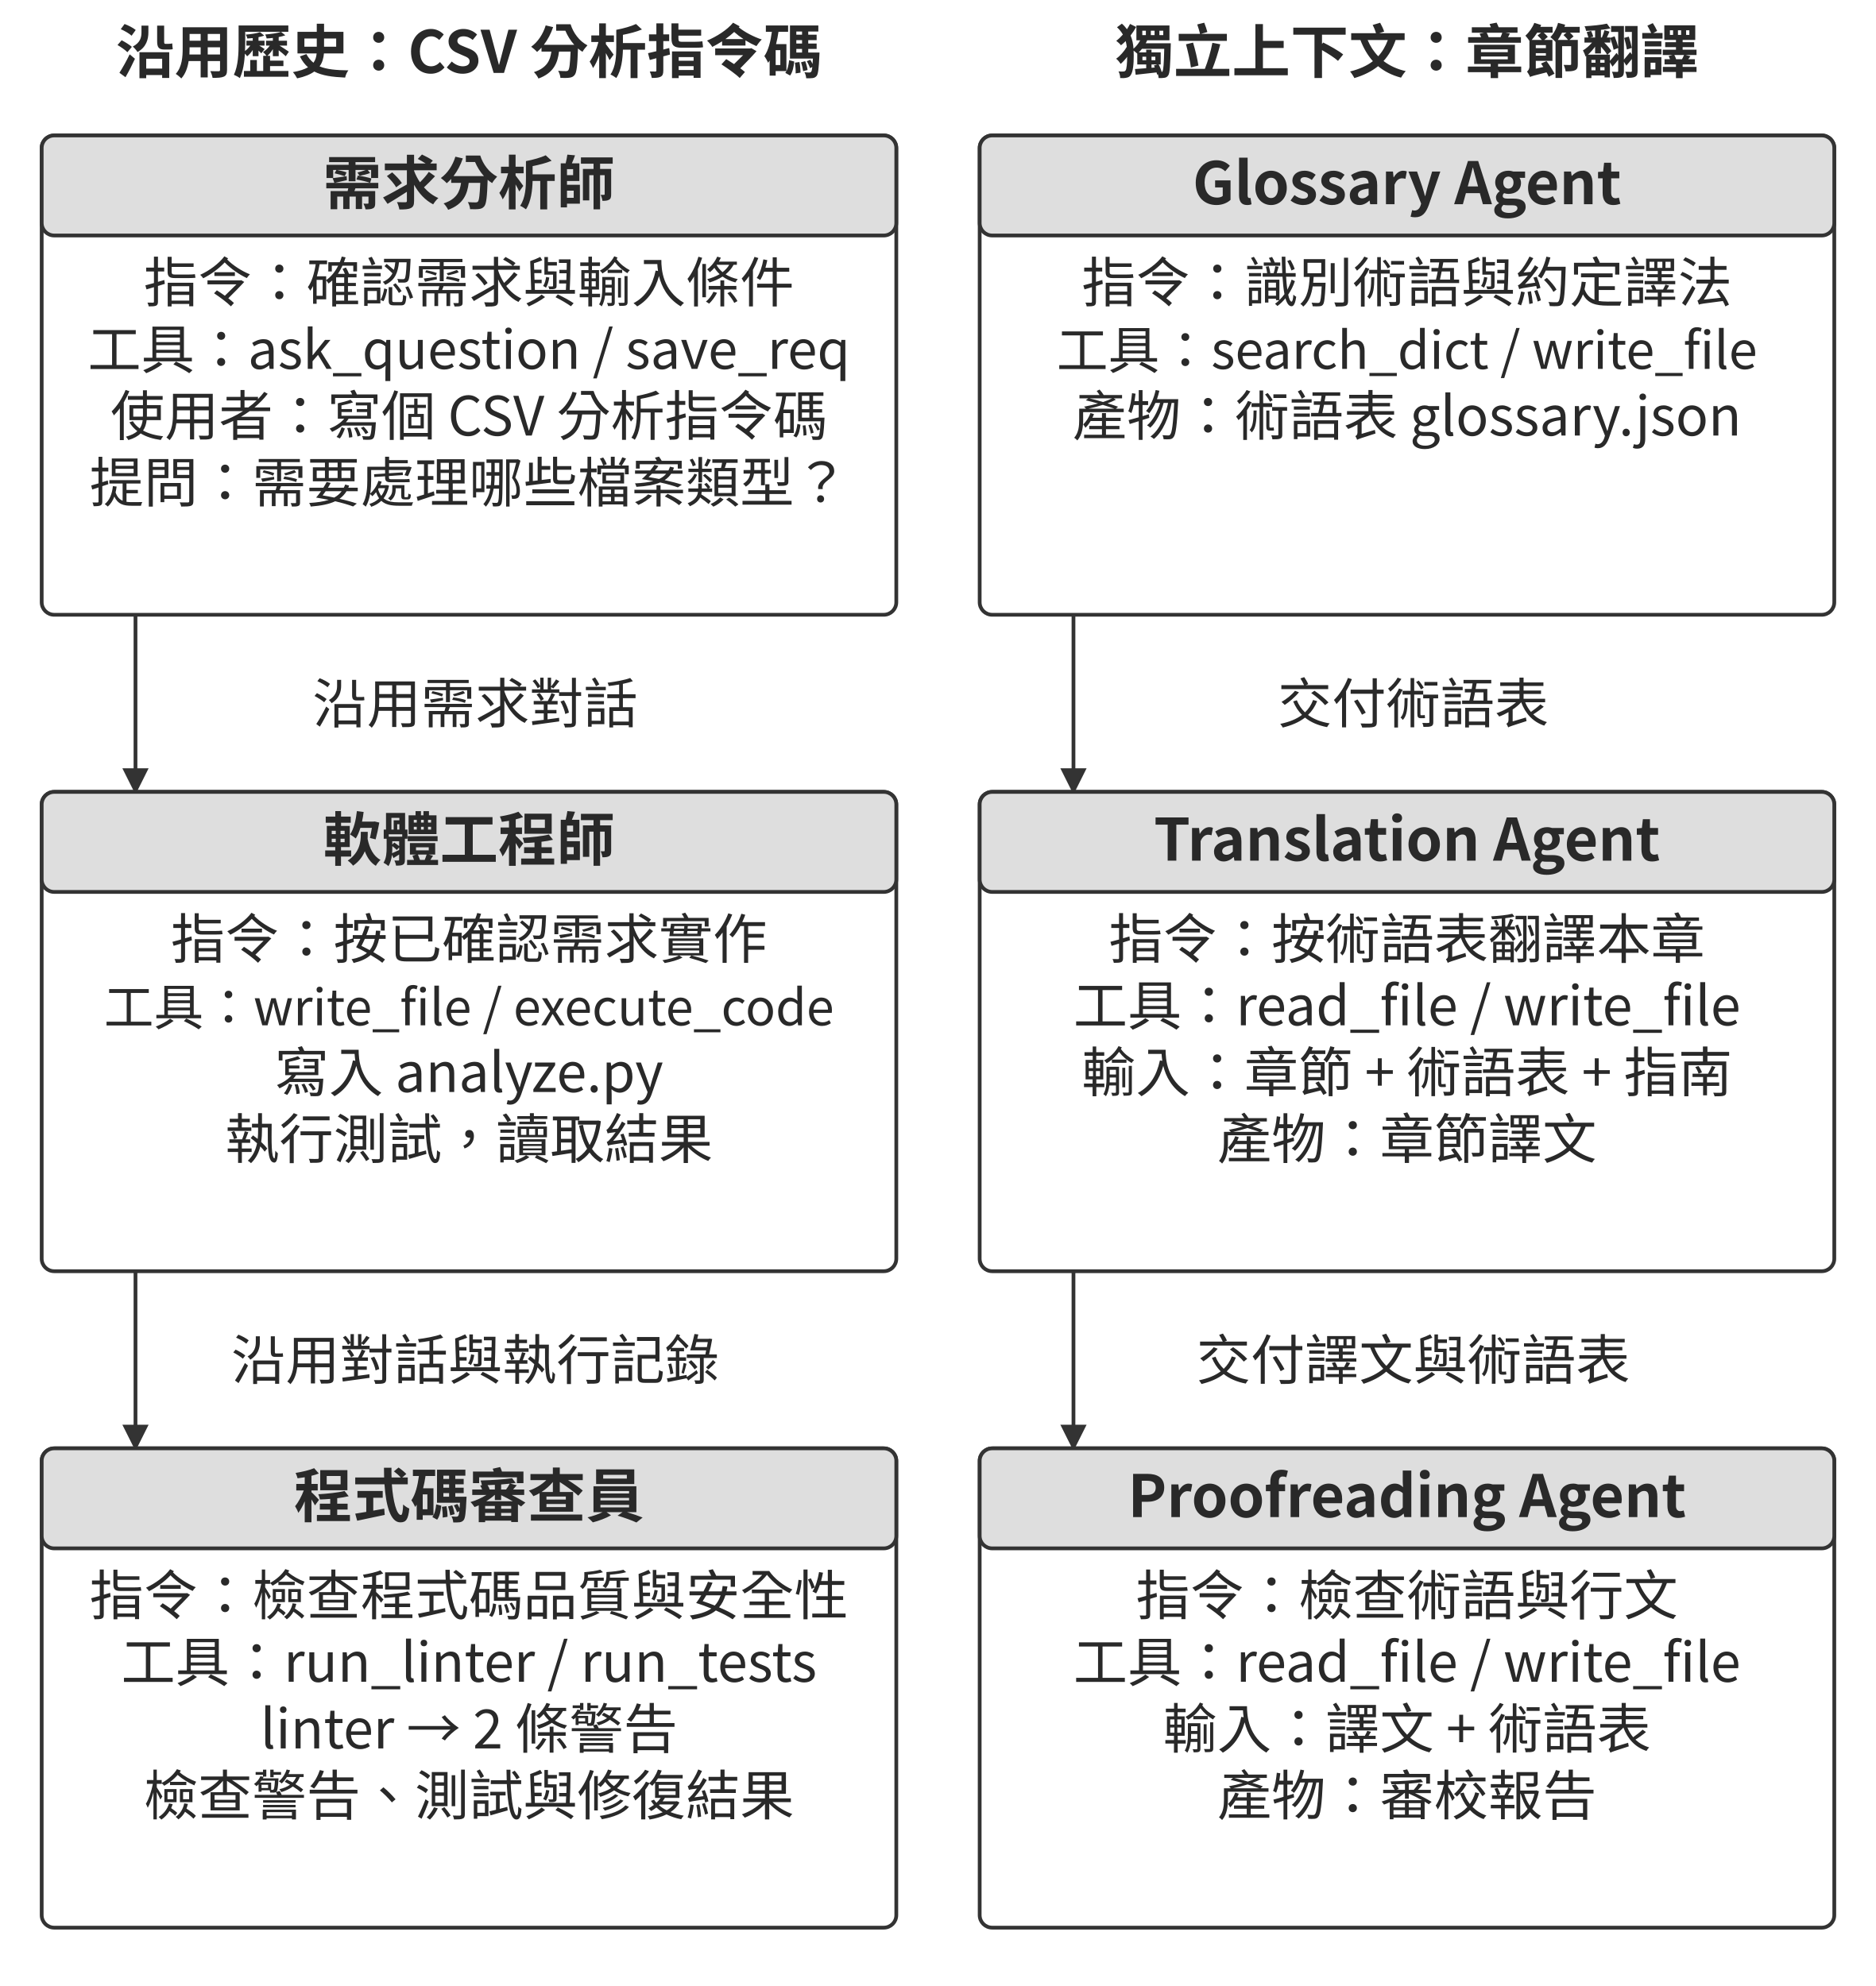
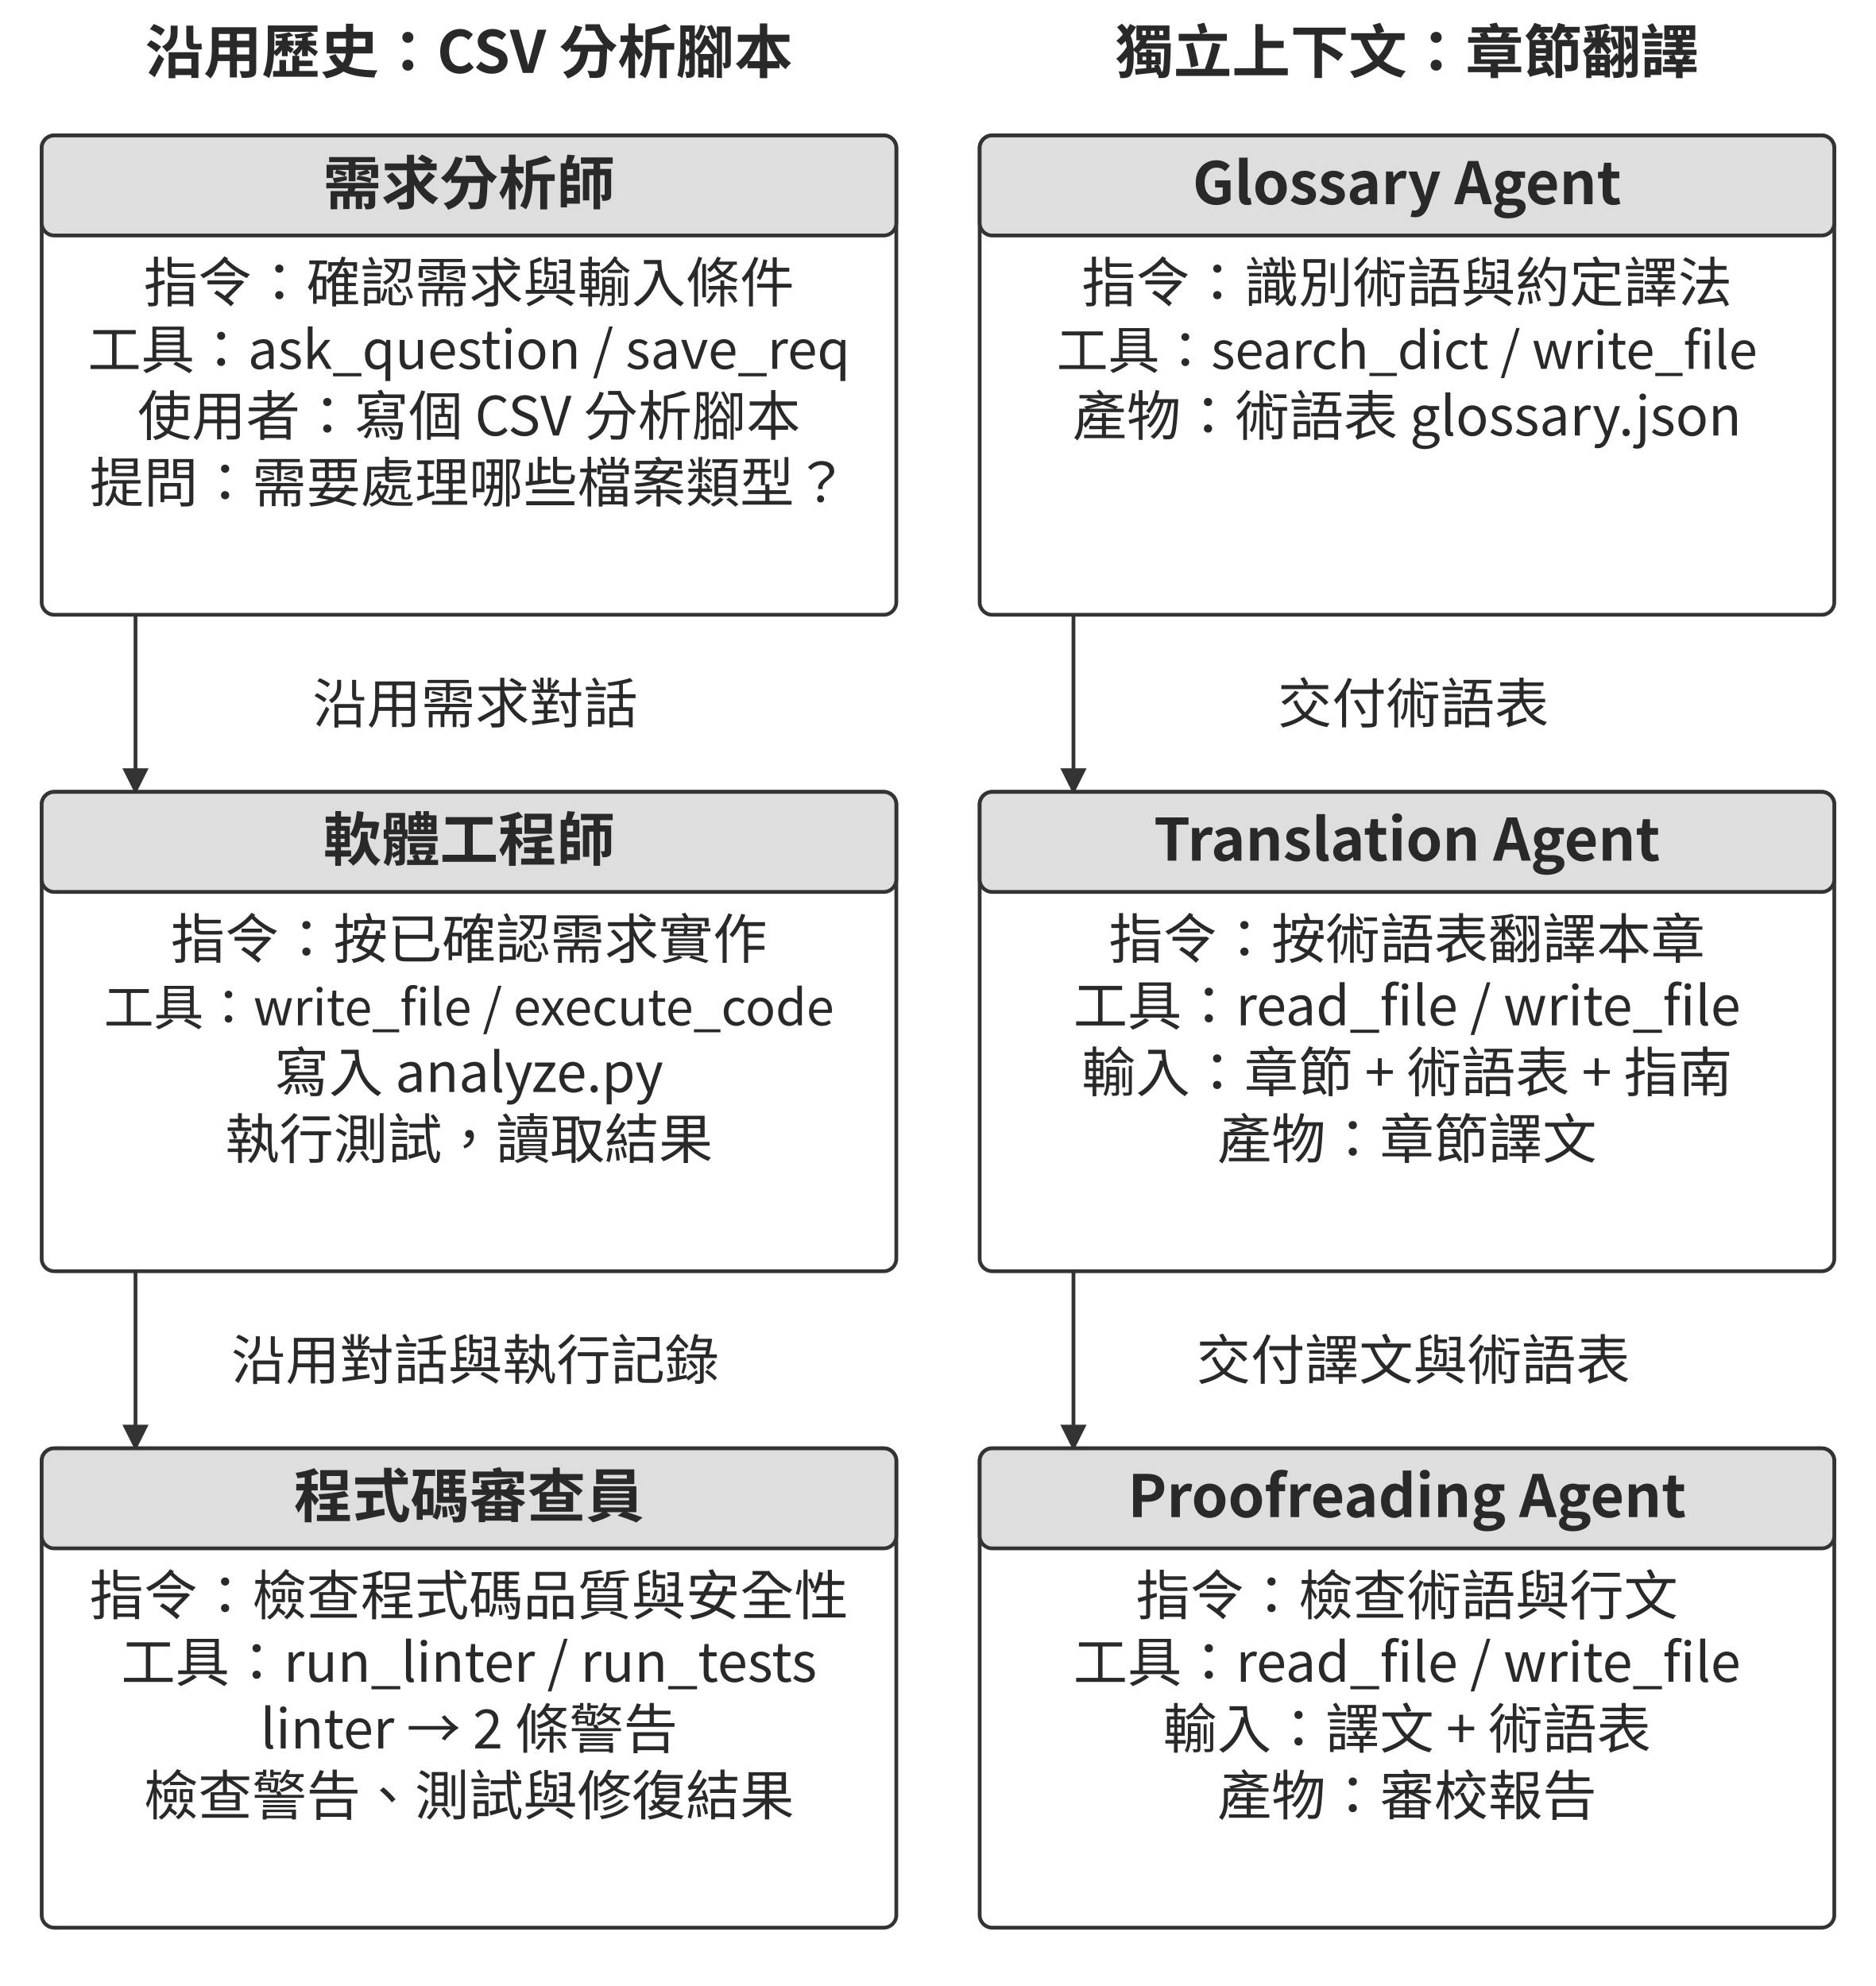
<svg xmlns="http://www.w3.org/2000/svg" width="106.000mm" height="112.242mm" viewBox="0 0 900 953" role="img" aria-labelledby="title desc">
  <defs>
    <marker id="arrow" viewBox="0 0 10 10" refX="9" refY="5" markerWidth="7" markerHeight="7" orient="auto-start-reverse">
      <path d="M0 0 L10 5 L0 10 Z" fill="#333333" />
    </marker>
  </defs>
  <rect width="900" height="953" fill="#ffffff" y="0" />
-   <text x="225" y="35" text-anchor="middle" font-family="&quot;Noto Sans CJK TC&quot;, &quot;Source Han Sans TC&quot;, &quot;PingFang TC&quot;, &quot;Microsoft JhengHei&quot;, sans-serif" font-size="28.0" font-weight="700" fill="#292929">沿用歷史：CSV 分析指令碼</text>
+   <text x="225" y="35" text-anchor="middle" font-family="&quot;Noto Sans CJK TC&quot;, &quot;Source Han Sans TC&quot;, &quot;PingFang TC&quot;, &quot;Microsoft JhengHei&quot;, sans-serif" font-size="28.0" font-weight="700" fill="#292929">沿用歷史：CSV 分析腳本</text>
  <text x="675" y="35" text-anchor="middle" font-family="&quot;Noto Sans CJK TC&quot;, &quot;Source Han Sans TC&quot;, &quot;PingFang TC&quot;, &quot;Microsoft JhengHei&quot;, sans-serif" font-size="28.0" font-weight="700" fill="#292929">獨立上下文：章節翻譯</text>
  <rect x="20" y="65" width="410" height="230" rx="6" fill="#ffffff" stroke="#333333" stroke-width="1.8" />
  <rect x="20" y="65" width="410" height="48" rx="6" fill="#dedede" stroke="#333333" stroke-width="1.8" />
  <text x="225" y="98" text-anchor="middle" font-family="&quot;Noto Sans CJK TC&quot;, &quot;Source Han Sans TC&quot;, &quot;PingFang TC&quot;, &quot;Microsoft JhengHei&quot;, sans-serif" font-size="28.0" font-weight="700" fill="#292929">需求分析師</text>
  <text x="225" y="145" text-anchor="middle" font-family="&quot;Noto Sans CJK TC&quot;, &quot;Source Han Sans TC&quot;, &quot;PingFang TC&quot;, &quot;Microsoft JhengHei&quot;, sans-serif" font-size="26.0" font-weight="400" fill="#292929">指令：確認需求與輸入條件</text>
  <text x="225" y="177" text-anchor="middle" font-family="&quot;Noto Sans CJK TC&quot;, &quot;Source Han Sans TC&quot;, &quot;PingFang TC&quot;, &quot;Microsoft JhengHei&quot;, sans-serif" font-size="25.6" font-weight="400" fill="#292929">工具：ask_question / save_req</text>
-   <text x="225" y="209" text-anchor="middle" font-family="&quot;Noto Sans CJK TC&quot;, &quot;Source Han Sans TC&quot;, &quot;PingFang TC&quot;, &quot;Microsoft JhengHei&quot;, sans-serif" font-size="26.0" font-weight="400" fill="#292929">使用者：寫個 CSV 分析指令碼</text>
+   <text x="225" y="209" text-anchor="middle" font-family="&quot;Noto Sans CJK TC&quot;, &quot;Source Han Sans TC&quot;, &quot;PingFang TC&quot;, &quot;Microsoft JhengHei&quot;, sans-serif" font-size="26.0" font-weight="400" fill="#292929">使用者：寫個 CSV 分析腳本</text>
  <text x="225" y="241" text-anchor="middle" font-family="&quot;Noto Sans CJK TC&quot;, &quot;Source Han Sans TC&quot;, &quot;PingFang TC&quot;, &quot;Microsoft JhengHei&quot;, sans-serif" font-size="26.0" font-weight="400" fill="#292929">提問：需要處理哪些檔案類型？</text>
  <rect x="470" y="65" width="410" height="230" rx="6" fill="#ffffff" stroke="#333333" stroke-width="1.8" />
  <rect x="470" y="65" width="410" height="48" rx="6" fill="#dedede" stroke="#333333" stroke-width="1.8" />
  <text x="675" y="98" text-anchor="middle" font-family="&quot;Noto Sans CJK TC&quot;, &quot;Source Han Sans TC&quot;, &quot;PingFang TC&quot;, &quot;Microsoft JhengHei&quot;, sans-serif" font-size="28.0" font-weight="700" fill="#292929">Glossary Agent</text>
  <text x="675" y="145" text-anchor="middle" font-family="&quot;Noto Sans CJK TC&quot;, &quot;Source Han Sans TC&quot;, &quot;PingFang TC&quot;, &quot;Microsoft JhengHei&quot;, sans-serif" font-size="26.0" font-weight="400" fill="#292929">指令：識別術語與約定譯法</text>
  <text x="675" y="177" text-anchor="middle" font-family="&quot;Noto Sans CJK TC&quot;, &quot;Source Han Sans TC&quot;, &quot;PingFang TC&quot;, &quot;Microsoft JhengHei&quot;, sans-serif" font-size="24.7" font-weight="400" fill="#292929">工具：search_dict / write_file</text>
  <text x="675" y="209" text-anchor="middle" font-family="&quot;Noto Sans CJK TC&quot;, &quot;Source Han Sans TC&quot;, &quot;PingFang TC&quot;, &quot;Microsoft JhengHei&quot;, sans-serif" font-size="26.0" font-weight="400" fill="#292929">產物：術語表 glossary.json</text>
  <path d="M65 295 L65 380" fill="none" stroke="#333333" stroke-width="1.8" marker-end="url(#arrow)" />
  <text x="228" y="347" text-anchor="middle" font-family="&quot;Noto Sans CJK TC&quot;, &quot;Source Han Sans TC&quot;, &quot;PingFang TC&quot;, &quot;Microsoft JhengHei&quot;, sans-serif" font-size="26.0" font-weight="400" fill="#292929">沿用需求對話</text>
  <path d="M515 295 L515 380" fill="none" stroke="#333333" stroke-width="1.8" marker-end="url(#arrow)" />
  <text x="678" y="347" text-anchor="middle" font-family="&quot;Noto Sans CJK TC&quot;, &quot;Source Han Sans TC&quot;, &quot;PingFang TC&quot;, &quot;Microsoft JhengHei&quot;, sans-serif" font-size="26.0" font-weight="400" fill="#292929">交付術語表</text>
  <rect x="20" y="380" width="410" height="230" rx="6" fill="#ffffff" stroke="#333333" stroke-width="1.8" />
  <rect x="20" y="380" width="410" height="48" rx="6" fill="#dedede" stroke="#333333" stroke-width="1.8" />
  <text x="225" y="413" text-anchor="middle" font-family="&quot;Noto Sans CJK TC&quot;, &quot;Source Han Sans TC&quot;, &quot;PingFang TC&quot;, &quot;Microsoft JhengHei&quot;, sans-serif" font-size="28.0" font-weight="700" fill="#292929">軟體工程師</text>
  <text x="225" y="460" text-anchor="middle" font-family="&quot;Noto Sans CJK TC&quot;, &quot;Source Han Sans TC&quot;, &quot;PingFang TC&quot;, &quot;Microsoft JhengHei&quot;, sans-serif" font-size="26.0" font-weight="400" fill="#292929">指令：按已確認需求實作</text>
  <text x="225" y="492" text-anchor="middle" font-family="&quot;Noto Sans CJK TC&quot;, &quot;Source Han Sans TC&quot;, &quot;PingFang TC&quot;, &quot;Microsoft JhengHei&quot;, sans-serif" font-size="23.9" font-weight="400" fill="#292929">工具：write_file / execute_code</text>
  <text x="225" y="524" text-anchor="middle" font-family="&quot;Noto Sans CJK TC&quot;, &quot;Source Han Sans TC&quot;, &quot;PingFang TC&quot;, &quot;Microsoft JhengHei&quot;, sans-serif" font-size="26.0" font-weight="400" fill="#292929">寫入 analyze.py</text>
  <text x="225" y="556" text-anchor="middle" font-family="&quot;Noto Sans CJK TC&quot;, &quot;Source Han Sans TC&quot;, &quot;PingFang TC&quot;, &quot;Microsoft JhengHei&quot;, sans-serif" font-size="26.0" font-weight="400" fill="#292929">執行測試，讀取結果</text>
  <rect x="470" y="380" width="410" height="230" rx="6" fill="#ffffff" stroke="#333333" stroke-width="1.8" />
  <rect x="470" y="380" width="410" height="48" rx="6" fill="#dedede" stroke="#333333" stroke-width="1.8" />
  <text x="675" y="413" text-anchor="middle" font-family="&quot;Noto Sans CJK TC&quot;, &quot;Source Han Sans TC&quot;, &quot;PingFang TC&quot;, &quot;Microsoft JhengHei&quot;, sans-serif" font-size="28.0" font-weight="700" fill="#292929">Translation Agent</text>
  <text x="675" y="460" text-anchor="middle" font-family="&quot;Noto Sans CJK TC&quot;, &quot;Source Han Sans TC&quot;, &quot;PingFang TC&quot;, &quot;Microsoft JhengHei&quot;, sans-serif" font-size="26.0" font-weight="400" fill="#292929">指令：按術語表翻譯本章</text>
  <text x="675" y="492" text-anchor="middle" font-family="&quot;Noto Sans CJK TC&quot;, &quot;Source Han Sans TC&quot;, &quot;PingFang TC&quot;, &quot;Microsoft JhengHei&quot;, sans-serif" font-size="26.0" font-weight="400" fill="#292929">工具：read_file / write_file</text>
  <text x="675" y="524" text-anchor="middle" font-family="&quot;Noto Sans CJK TC&quot;, &quot;Source Han Sans TC&quot;, &quot;PingFang TC&quot;, &quot;Microsoft JhengHei&quot;, sans-serif" font-size="26.0" font-weight="400" fill="#292929">輸入：章節 + 術語表 + 指南</text>
  <text x="675" y="556" text-anchor="middle" font-family="&quot;Noto Sans CJK TC&quot;, &quot;Source Han Sans TC&quot;, &quot;PingFang TC&quot;, &quot;Microsoft JhengHei&quot;, sans-serif" font-size="26.0" font-weight="400" fill="#292929">產物：章節譯文</text>
  <path d="M65 610 L65 695" fill="none" stroke="#333333" stroke-width="1.8" marker-end="url(#arrow)" />
  <text x="228" y="662" text-anchor="middle" font-family="&quot;Noto Sans CJK TC&quot;, &quot;Source Han Sans TC&quot;, &quot;PingFang TC&quot;, &quot;Microsoft JhengHei&quot;, sans-serif" font-size="26.0" font-weight="400" fill="#292929">沿用對話與執行記錄</text>
  <path d="M515 610 L515 695" fill="none" stroke="#333333" stroke-width="1.8" marker-end="url(#arrow)" />
  <text x="678" y="662" text-anchor="middle" font-family="&quot;Noto Sans CJK TC&quot;, &quot;Source Han Sans TC&quot;, &quot;PingFang TC&quot;, &quot;Microsoft JhengHei&quot;, sans-serif" font-size="26.0" font-weight="400" fill="#292929">交付譯文與術語表</text>
  <rect x="20" y="695" width="410" height="230" rx="6" fill="#ffffff" stroke="#333333" stroke-width="1.8" />
  <rect x="20" y="695" width="410" height="48" rx="6" fill="#dedede" stroke="#333333" stroke-width="1.8" />
  <text x="225" y="728" text-anchor="middle" font-family="&quot;Noto Sans CJK TC&quot;, &quot;Source Han Sans TC&quot;, &quot;PingFang TC&quot;, &quot;Microsoft JhengHei&quot;, sans-serif" font-size="28.0" font-weight="700" fill="#292929">程式碼審查員</text>
  <text x="225" y="775" text-anchor="middle" font-family="&quot;Noto Sans CJK TC&quot;, &quot;Source Han Sans TC&quot;, &quot;PingFang TC&quot;, &quot;Microsoft JhengHei&quot;, sans-serif" font-size="26.0" font-weight="400" fill="#292929">指令：檢查程式碼品質與安全性</text>
  <text x="225" y="807" text-anchor="middle" font-family="&quot;Noto Sans CJK TC&quot;, &quot;Source Han Sans TC&quot;, &quot;PingFang TC&quot;, &quot;Microsoft JhengHei&quot;, sans-serif" font-size="26.0" font-weight="400" fill="#292929">工具：run_linter / run_tests</text>
  <text x="225" y="839" text-anchor="middle" font-family="&quot;Noto Sans CJK TC&quot;, &quot;Source Han Sans TC&quot;, &quot;PingFang TC&quot;, &quot;Microsoft JhengHei&quot;, sans-serif" font-size="26.0" font-weight="400" fill="#292929">linter → 2 條警告</text>
  <text x="225" y="871" text-anchor="middle" font-family="&quot;Noto Sans CJK TC&quot;, &quot;Source Han Sans TC&quot;, &quot;PingFang TC&quot;, &quot;Microsoft JhengHei&quot;, sans-serif" font-size="26.0" font-weight="400" fill="#292929">檢查警告、測試與修復結果</text>
  <rect x="470" y="695" width="410" height="230" rx="6" fill="#ffffff" stroke="#333333" stroke-width="1.8" />
  <rect x="470" y="695" width="410" height="48" rx="6" fill="#dedede" stroke="#333333" stroke-width="1.8" />
  <text x="675" y="728" text-anchor="middle" font-family="&quot;Noto Sans CJK TC&quot;, &quot;Source Han Sans TC&quot;, &quot;PingFang TC&quot;, &quot;Microsoft JhengHei&quot;, sans-serif" font-size="28.0" font-weight="700" fill="#292929">Proofreading Agent</text>
  <text x="675" y="775" text-anchor="middle" font-family="&quot;Noto Sans CJK TC&quot;, &quot;Source Han Sans TC&quot;, &quot;PingFang TC&quot;, &quot;Microsoft JhengHei&quot;, sans-serif" font-size="26.0" font-weight="400" fill="#292929">指令：檢查術語與行文</text>
  <text x="675" y="807" text-anchor="middle" font-family="&quot;Noto Sans CJK TC&quot;, &quot;Source Han Sans TC&quot;, &quot;PingFang TC&quot;, &quot;Microsoft JhengHei&quot;, sans-serif" font-size="26.0" font-weight="400" fill="#292929">工具：read_file / write_file</text>
  <text x="675" y="839" text-anchor="middle" font-family="&quot;Noto Sans CJK TC&quot;, &quot;Source Han Sans TC&quot;, &quot;PingFang TC&quot;, &quot;Microsoft JhengHei&quot;, sans-serif" font-size="26.0" font-weight="400" fill="#292929">輸入：譯文 + 術語表</text>
  <text x="675" y="871" text-anchor="middle" font-family="&quot;Noto Sans CJK TC&quot;, &quot;Source Han Sans TC&quot;, &quot;PingFang TC&quot;, &quot;Microsoft JhengHei&quot;, sans-serif" font-size="26.0" font-weight="400" fill="#292929">產物：審校報告</text>
  <defs />
</svg>
